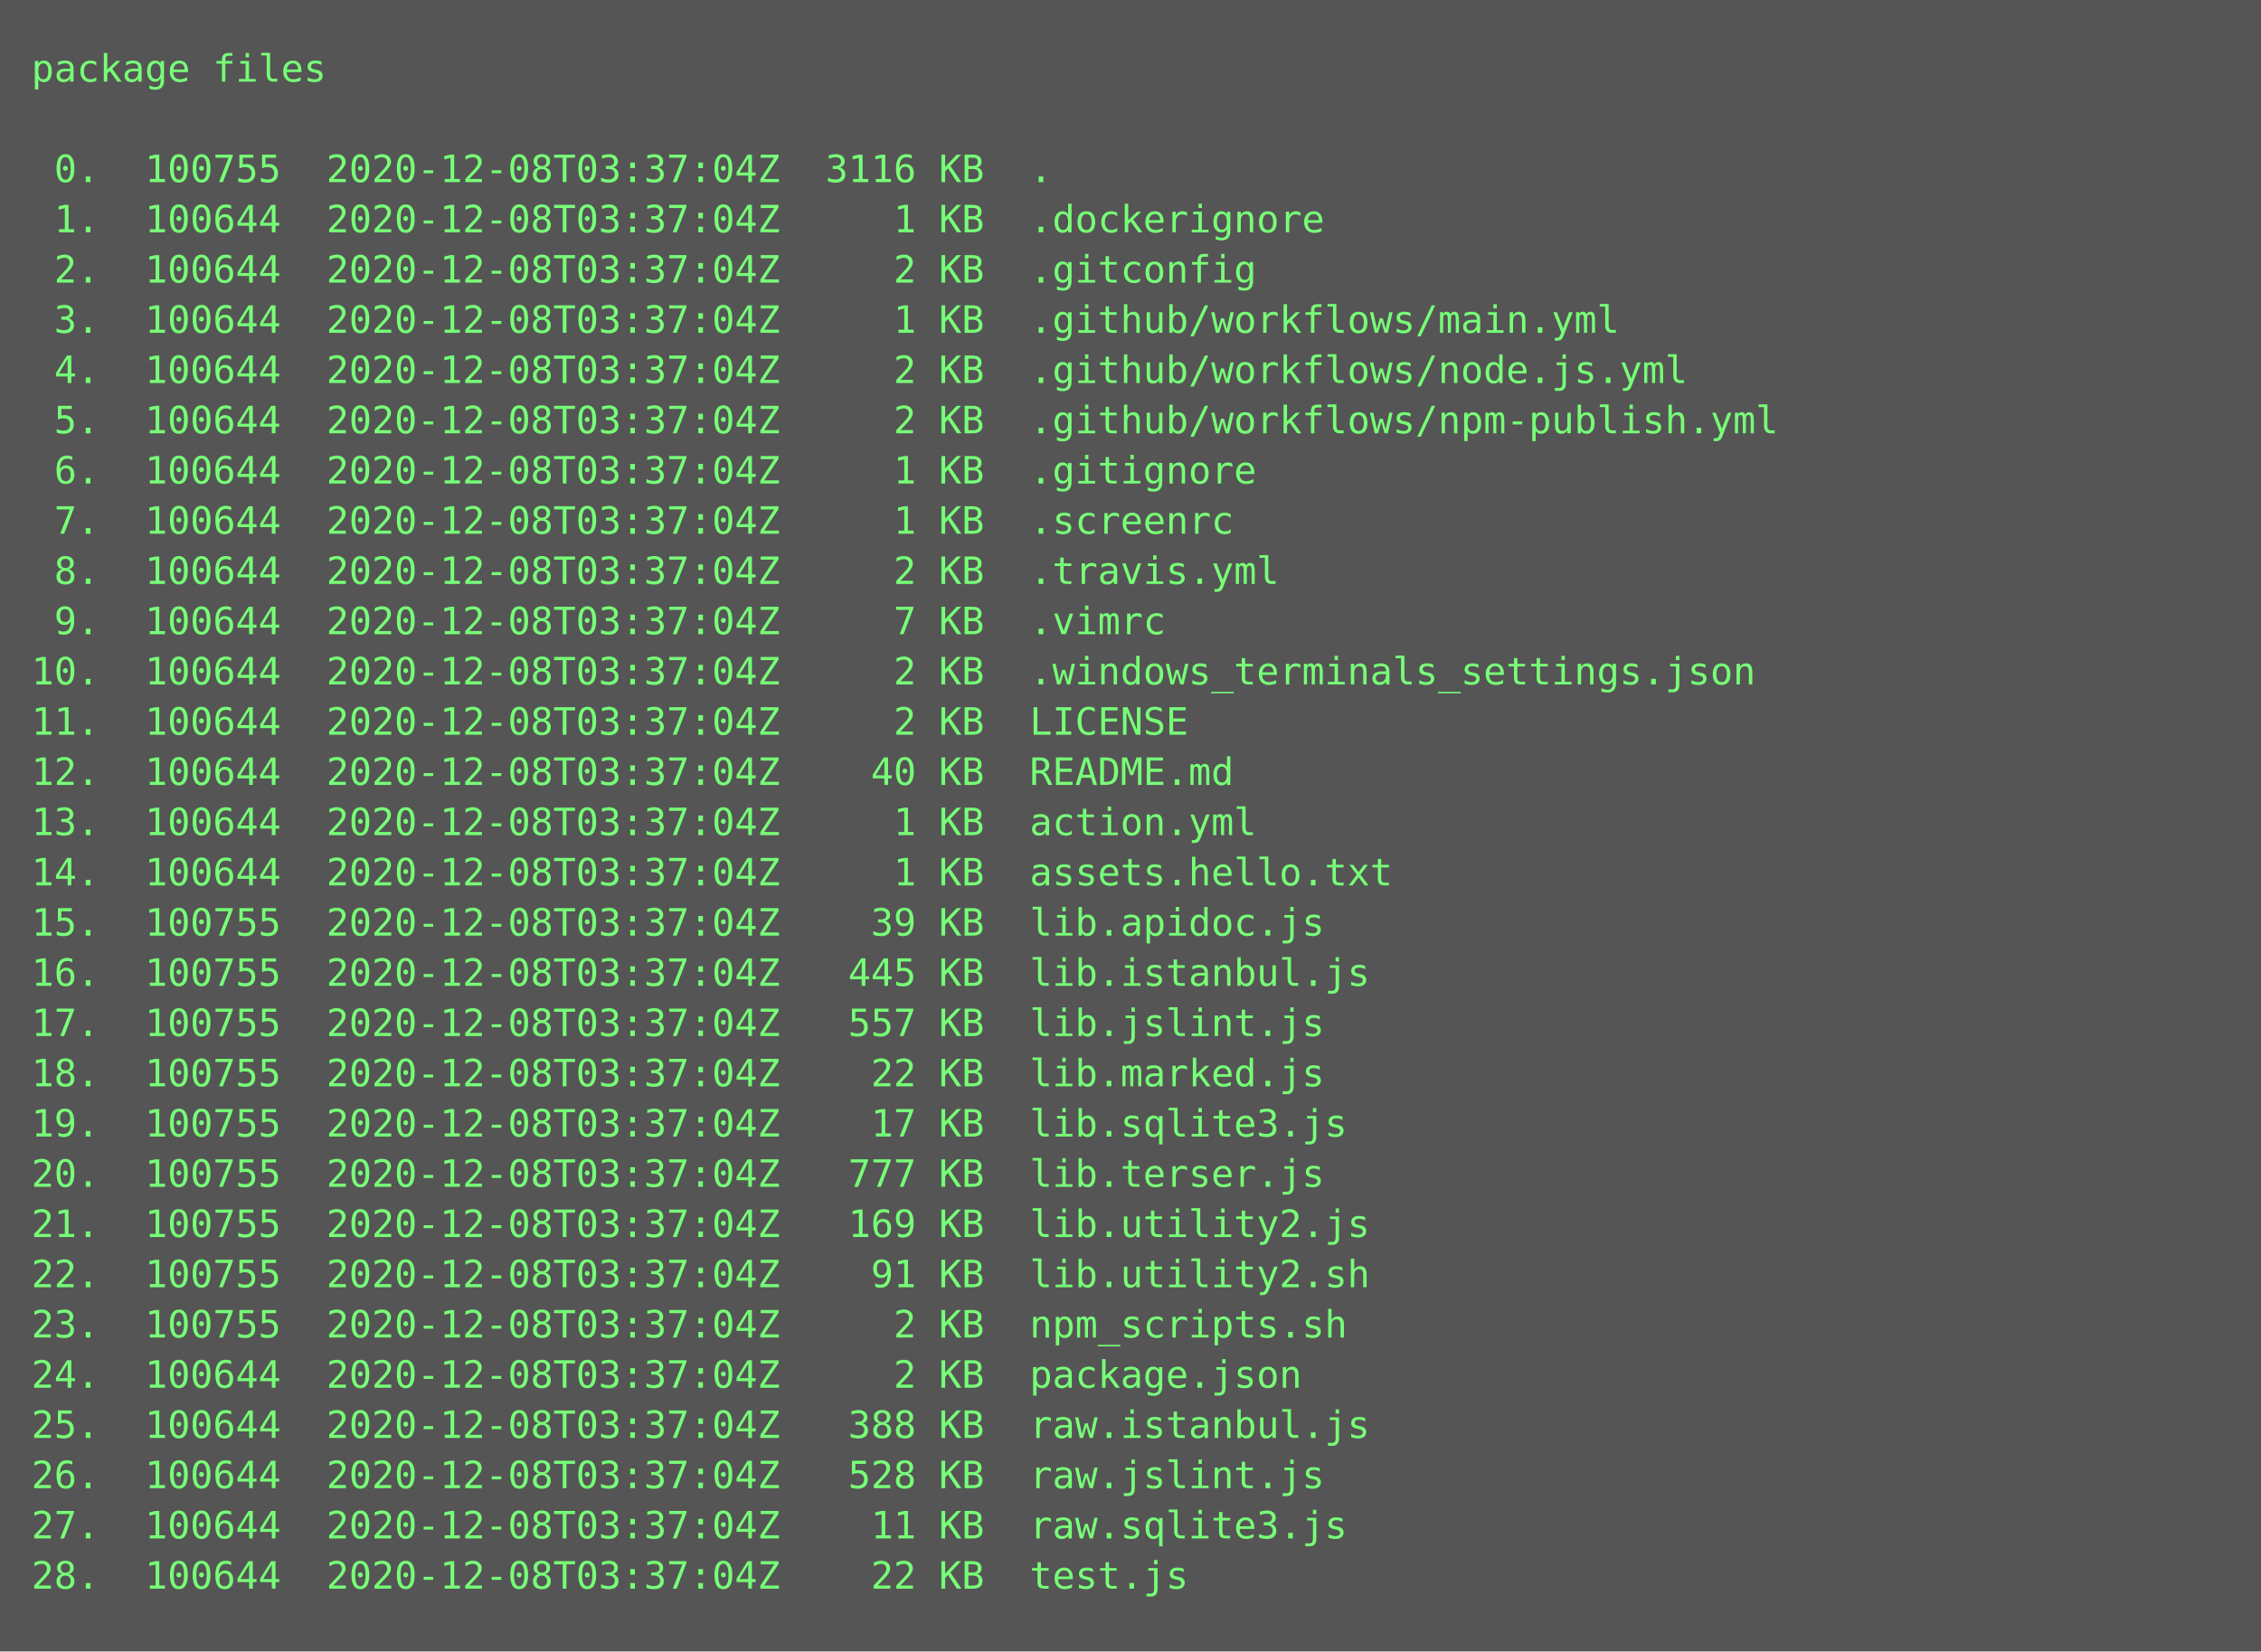
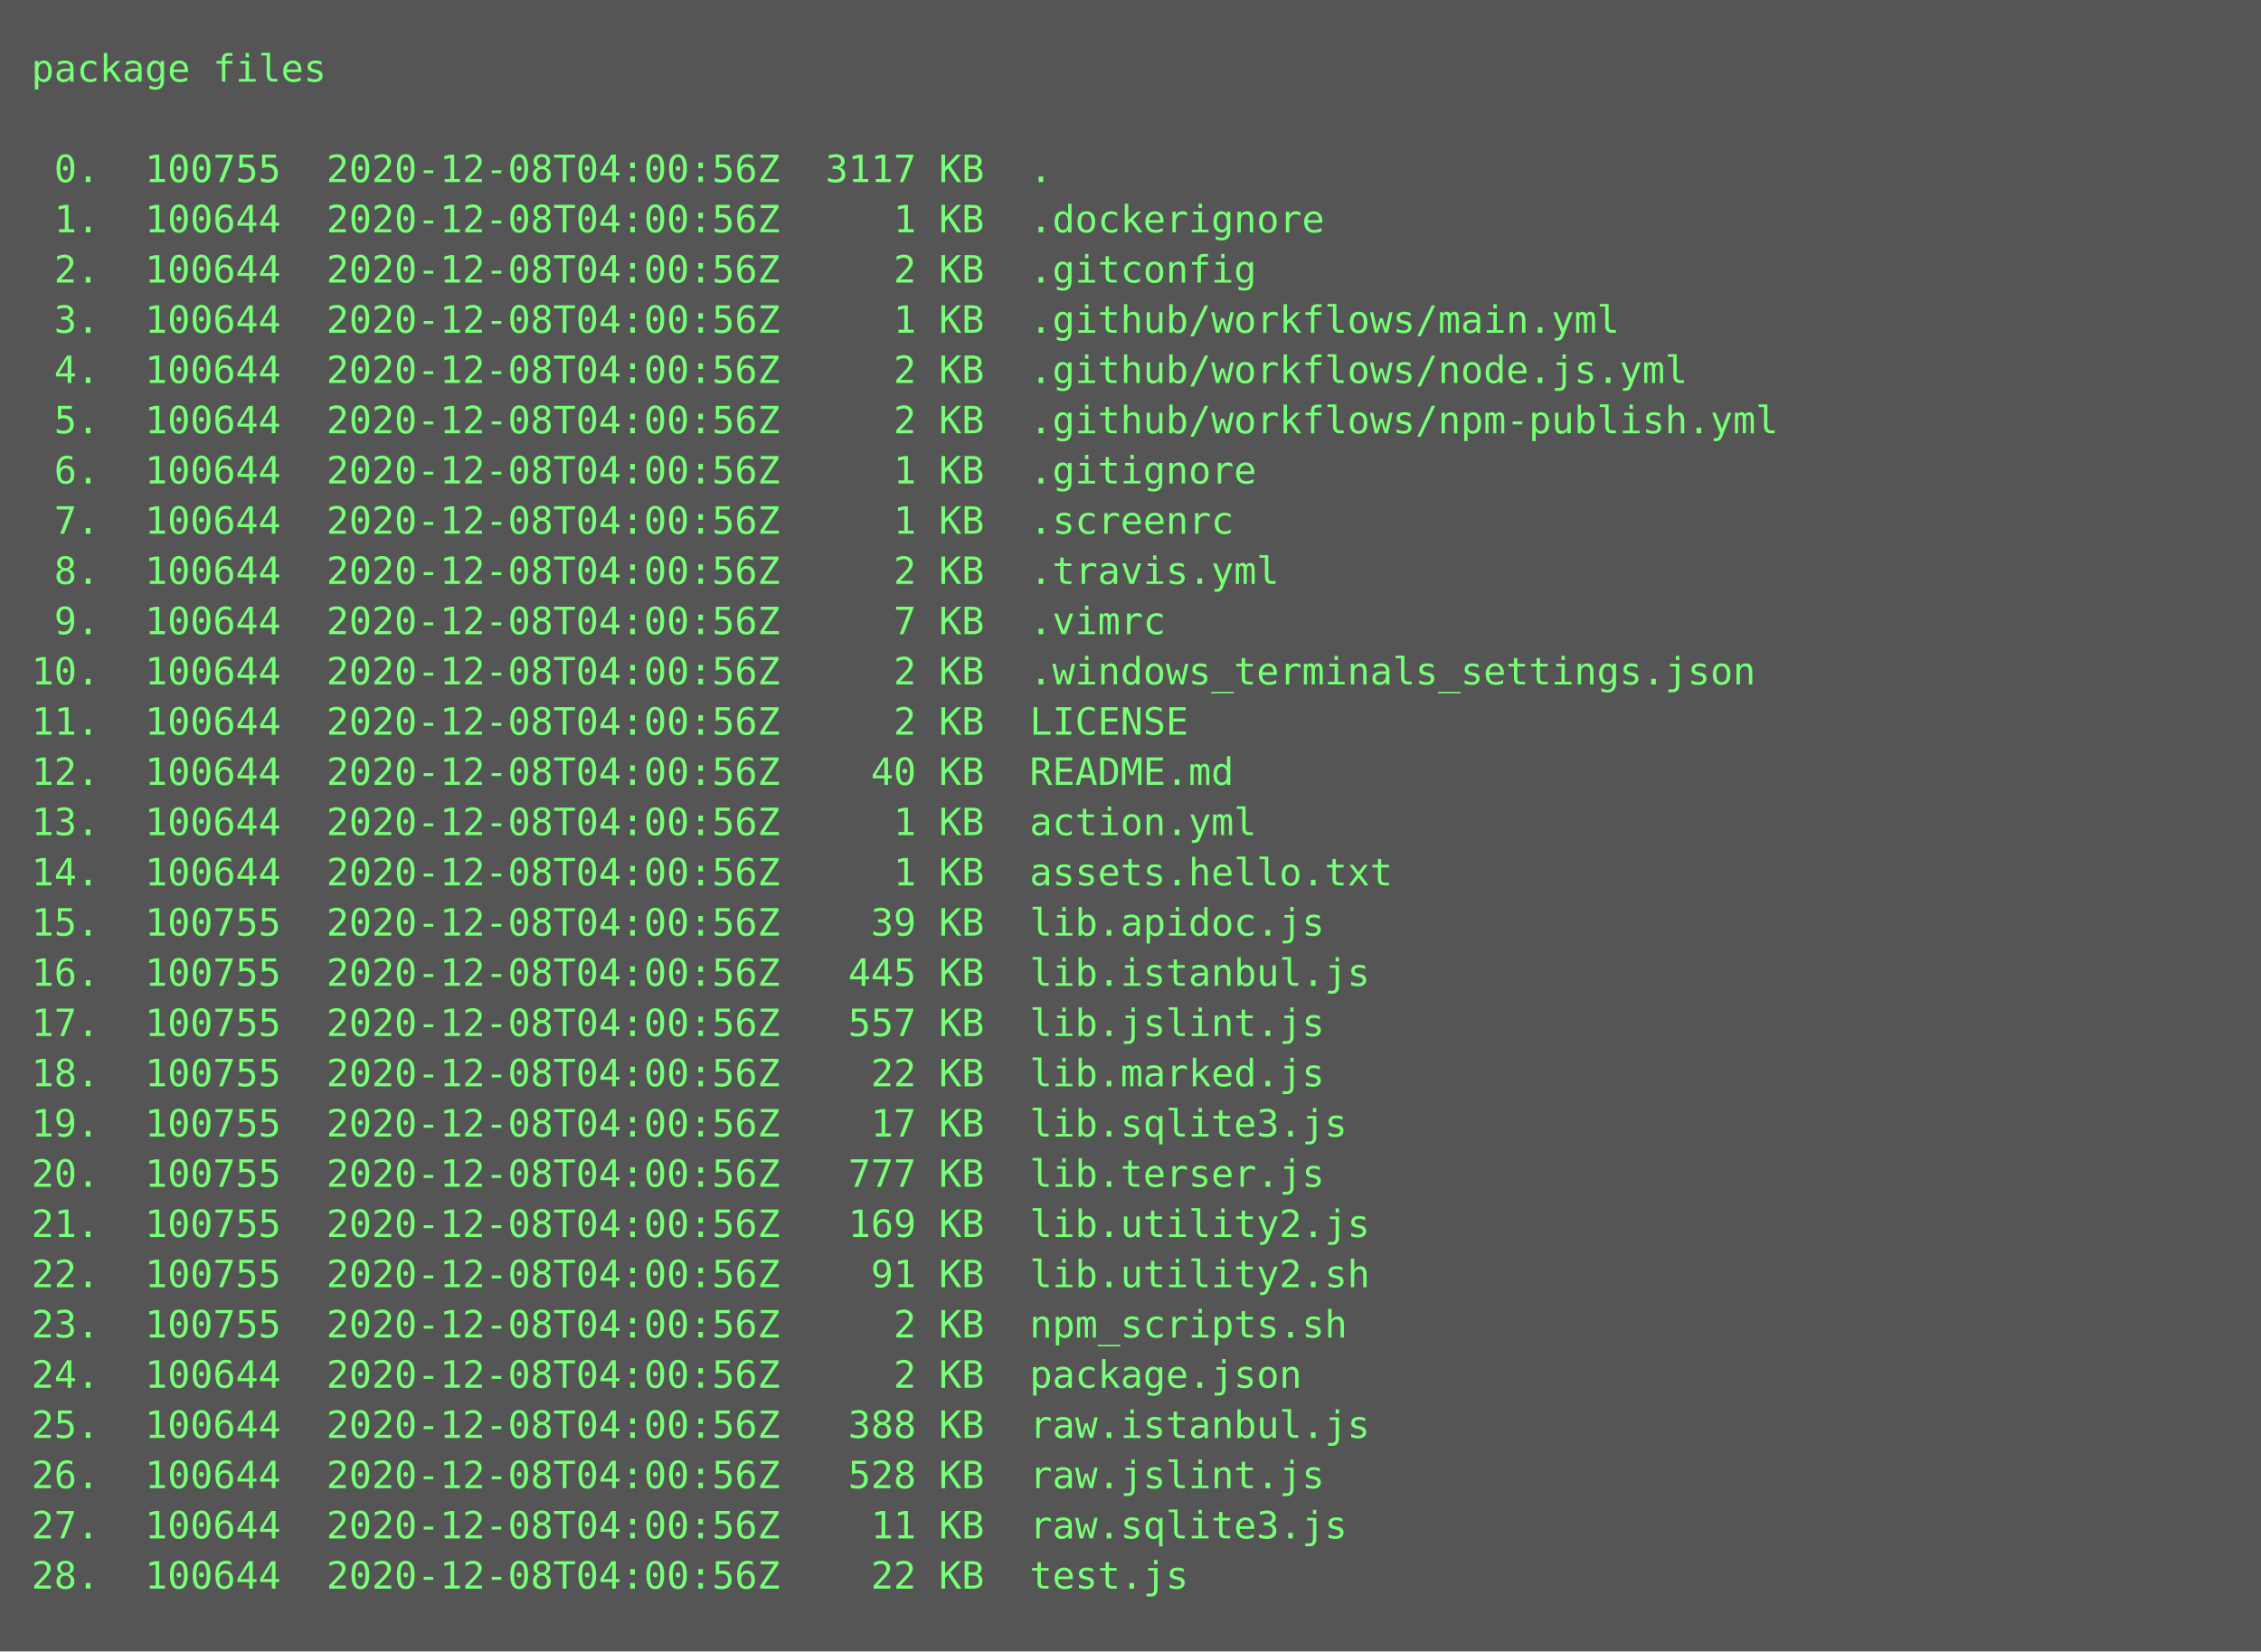
<svg xmlns="http://www.w3.org/2000/svg" height="526px" width="720px">
  <rect height="526px" fill="#555" width="720px" />
  <text fill="#7f7" font-family="Consolas, Menlo, monospace" font-size="12" xml:space="preserve">
    <tspan x="10" y="26">package files</tspan>
    <tspan x="10" y="42" />
-     <tspan x="10" y="58"> 0.  100755  2020-12-08T03:37:04Z  3116 KB  .</tspan>
-     <tspan x="10" y="74"> 1.  100644  2020-12-08T03:37:04Z     1 KB  .dockerignore</tspan>
-     <tspan x="10" y="90"> 2.  100644  2020-12-08T03:37:04Z     2 KB  .gitconfig</tspan>
-     <tspan x="10" y="106"> 3.  100644  2020-12-08T03:37:04Z     1 KB  .github/workflows/main.yml</tspan>
-     <tspan x="10" y="122"> 4.  100644  2020-12-08T03:37:04Z     2 KB  .github/workflows/node.js.yml</tspan>
-     <tspan x="10" y="138"> 5.  100644  2020-12-08T03:37:04Z     2 KB  .github/workflows/npm-publish.yml</tspan>
-     <tspan x="10" y="154"> 6.  100644  2020-12-08T03:37:04Z     1 KB  .gitignore</tspan>
-     <tspan x="10" y="170"> 7.  100644  2020-12-08T03:37:04Z     1 KB  .screenrc</tspan>
-     <tspan x="10" y="186"> 8.  100644  2020-12-08T03:37:04Z     2 KB  .travis.yml</tspan>
-     <tspan x="10" y="202"> 9.  100644  2020-12-08T03:37:04Z     7 KB  .vimrc</tspan>
-     <tspan x="10" y="218">10.  100644  2020-12-08T03:37:04Z     2 KB  .windows_terminals_settings.json</tspan>
-     <tspan x="10" y="234">11.  100644  2020-12-08T03:37:04Z     2 KB  LICENSE</tspan>
-     <tspan x="10" y="250">12.  100644  2020-12-08T03:37:04Z    40 KB  README.md</tspan>
-     <tspan x="10" y="266">13.  100644  2020-12-08T03:37:04Z     1 KB  action.yml</tspan>
-     <tspan x="10" y="282">14.  100644  2020-12-08T03:37:04Z     1 KB  assets.hello.txt</tspan>
-     <tspan x="10" y="298">15.  100755  2020-12-08T03:37:04Z    39 KB  lib.apidoc.js</tspan>
-     <tspan x="10" y="314">16.  100755  2020-12-08T03:37:04Z   445 KB  lib.istanbul.js</tspan>
-     <tspan x="10" y="330">17.  100755  2020-12-08T03:37:04Z   557 KB  lib.jslint.js</tspan>
-     <tspan x="10" y="346">18.  100755  2020-12-08T03:37:04Z    22 KB  lib.marked.js</tspan>
-     <tspan x="10" y="362">19.  100755  2020-12-08T03:37:04Z    17 KB  lib.sqlite3.js</tspan>
-     <tspan x="10" y="378">20.  100755  2020-12-08T03:37:04Z   777 KB  lib.terser.js</tspan>
-     <tspan x="10" y="394">21.  100755  2020-12-08T03:37:04Z   169 KB  lib.utility2.js</tspan>
-     <tspan x="10" y="410">22.  100755  2020-12-08T03:37:04Z    91 KB  lib.utility2.sh</tspan>
-     <tspan x="10" y="426">23.  100755  2020-12-08T03:37:04Z     2 KB  npm_scripts.sh</tspan>
-     <tspan x="10" y="442">24.  100644  2020-12-08T03:37:04Z     2 KB  package.json</tspan>
-     <tspan x="10" y="458">25.  100644  2020-12-08T03:37:04Z   388 KB  raw.istanbul.js</tspan>
-     <tspan x="10" y="474">26.  100644  2020-12-08T03:37:04Z   528 KB  raw.jslint.js</tspan>
-     <tspan x="10" y="490">27.  100644  2020-12-08T03:37:04Z    11 KB  raw.sqlite3.js</tspan>
-     <tspan x="10" y="506">28.  100644  2020-12-08T03:37:04Z    22 KB  test.js</tspan>
+     <tspan x="10" y="58"> 0.  100755  2020-12-08T04:00:56Z  3117 KB  .</tspan>
+     <tspan x="10" y="74"> 1.  100644  2020-12-08T04:00:56Z     1 KB  .dockerignore</tspan>
+     <tspan x="10" y="90"> 2.  100644  2020-12-08T04:00:56Z     2 KB  .gitconfig</tspan>
+     <tspan x="10" y="106"> 3.  100644  2020-12-08T04:00:56Z     1 KB  .github/workflows/main.yml</tspan>
+     <tspan x="10" y="122"> 4.  100644  2020-12-08T04:00:56Z     2 KB  .github/workflows/node.js.yml</tspan>
+     <tspan x="10" y="138"> 5.  100644  2020-12-08T04:00:56Z     2 KB  .github/workflows/npm-publish.yml</tspan>
+     <tspan x="10" y="154"> 6.  100644  2020-12-08T04:00:56Z     1 KB  .gitignore</tspan>
+     <tspan x="10" y="170"> 7.  100644  2020-12-08T04:00:56Z     1 KB  .screenrc</tspan>
+     <tspan x="10" y="186"> 8.  100644  2020-12-08T04:00:56Z     2 KB  .travis.yml</tspan>
+     <tspan x="10" y="202"> 9.  100644  2020-12-08T04:00:56Z     7 KB  .vimrc</tspan>
+     <tspan x="10" y="218">10.  100644  2020-12-08T04:00:56Z     2 KB  .windows_terminals_settings.json</tspan>
+     <tspan x="10" y="234">11.  100644  2020-12-08T04:00:56Z     2 KB  LICENSE</tspan>
+     <tspan x="10" y="250">12.  100644  2020-12-08T04:00:56Z    40 KB  README.md</tspan>
+     <tspan x="10" y="266">13.  100644  2020-12-08T04:00:56Z     1 KB  action.yml</tspan>
+     <tspan x="10" y="282">14.  100644  2020-12-08T04:00:56Z     1 KB  assets.hello.txt</tspan>
+     <tspan x="10" y="298">15.  100755  2020-12-08T04:00:56Z    39 KB  lib.apidoc.js</tspan>
+     <tspan x="10" y="314">16.  100755  2020-12-08T04:00:56Z   445 KB  lib.istanbul.js</tspan>
+     <tspan x="10" y="330">17.  100755  2020-12-08T04:00:56Z   557 KB  lib.jslint.js</tspan>
+     <tspan x="10" y="346">18.  100755  2020-12-08T04:00:56Z    22 KB  lib.marked.js</tspan>
+     <tspan x="10" y="362">19.  100755  2020-12-08T04:00:56Z    17 KB  lib.sqlite3.js</tspan>
+     <tspan x="10" y="378">20.  100755  2020-12-08T04:00:56Z   777 KB  lib.terser.js</tspan>
+     <tspan x="10" y="394">21.  100755  2020-12-08T04:00:56Z   169 KB  lib.utility2.js</tspan>
+     <tspan x="10" y="410">22.  100755  2020-12-08T04:00:56Z    91 KB  lib.utility2.sh</tspan>
+     <tspan x="10" y="426">23.  100755  2020-12-08T04:00:56Z     2 KB  npm_scripts.sh</tspan>
+     <tspan x="10" y="442">24.  100644  2020-12-08T04:00:56Z     2 KB  package.json</tspan>
+     <tspan x="10" y="458">25.  100644  2020-12-08T04:00:56Z   388 KB  raw.istanbul.js</tspan>
+     <tspan x="10" y="474">26.  100644  2020-12-08T04:00:56Z   528 KB  raw.jslint.js</tspan>
+     <tspan x="10" y="490">27.  100644  2020-12-08T04:00:56Z    11 KB  raw.sqlite3.js</tspan>
+     <tspan x="10" y="506">28.  100644  2020-12-08T04:00:56Z    22 KB  test.js</tspan>
  </text>
</svg>
